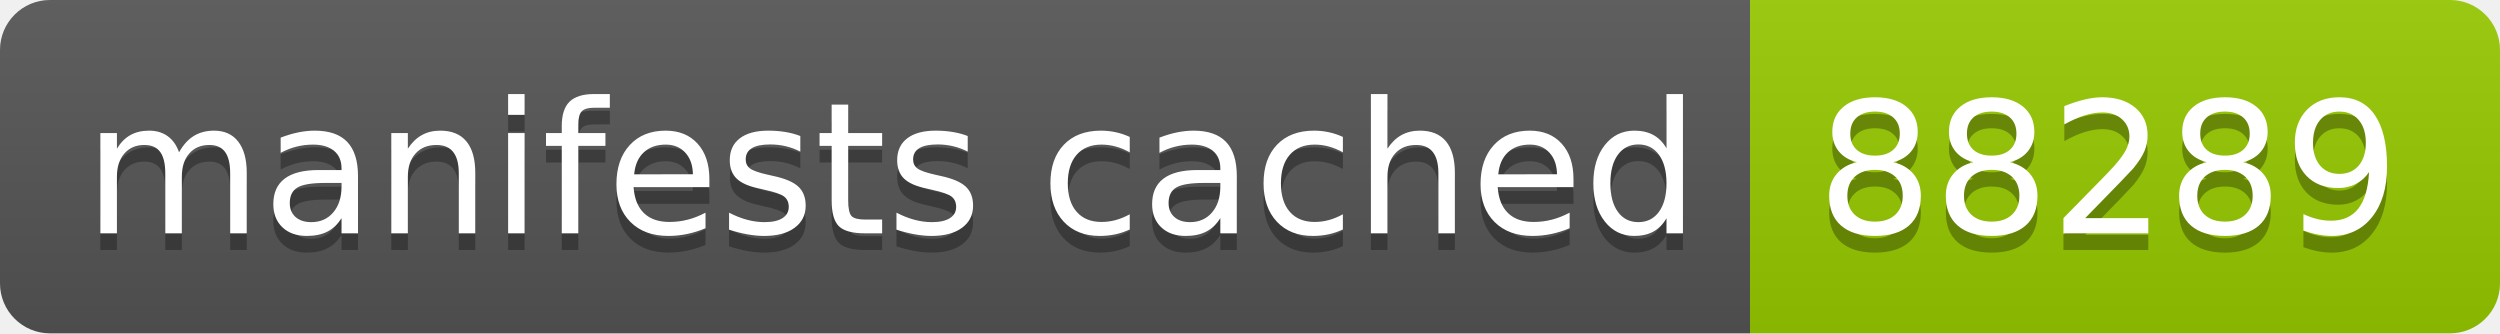
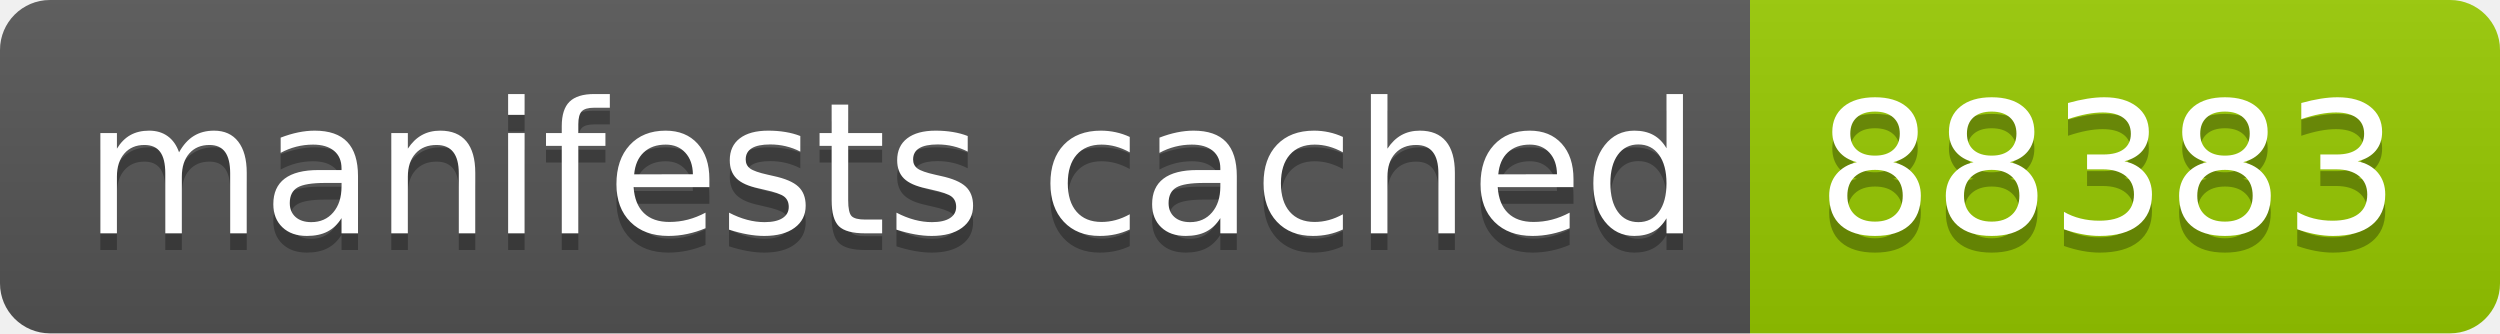
- <svg xmlns="http://www.w3.org/2000/svg" width="150" height="20" role="img" aria-label="manifests cached: 88289">
+ <svg xmlns="http://www.w3.org/2000/svg" width="150" height="20" role="img" aria-label="manifests cached: 88383">
  <linearGradient id="s" x2="0" y2="100%">
    <stop offset="0" stop-color="#bbb" stop-opacity=".1" />
    <stop offset="1" stop-opacity=".1" />
  </linearGradient>
  <clipPath id="r">
    <rect width="150" height="20" rx="3" fill="#fff" />
  </clipPath>
  <g clip-path="url(#r)">
    <rect width="105" height="20" fill="#555" />
    <rect x="105" width="45" height="20" fill="#97ca00" />
    <rect width="150" height="20" fill="url(#s)" />
  </g>
  <g fill="#fff" text-anchor="middle" font-family="Verdana,Geneva,DejaVu Sans,sans-serif" text-rendering="geometricPrecision" font-size="110">
    <text aria-hidden="true" x="535" y="150" fill="#010101" fill-opacity=".3" transform="scale(.1)" textLength="950">manifests cached</text>
    <text x="535" y="140" transform="scale(.1)" fill="#fff" textLength="950">manifests cached</text>
-     <text aria-hidden="true" x="1265" y="150" fill="#010101" fill-opacity=".3" transform="scale(.1)" textLength="350">88289</text>
-     <text x="1265" y="140" transform="scale(.1)" fill="#fff" textLength="350">88289</text>
+     <text aria-hidden="true" x="1265" y="150" fill="#010101" fill-opacity=".3" transform="scale(.1)" textLength="350">88383</text>
+     <text x="1265" y="140" transform="scale(.1)" fill="#fff" textLength="350">88383</text>
  </g>
</svg>
